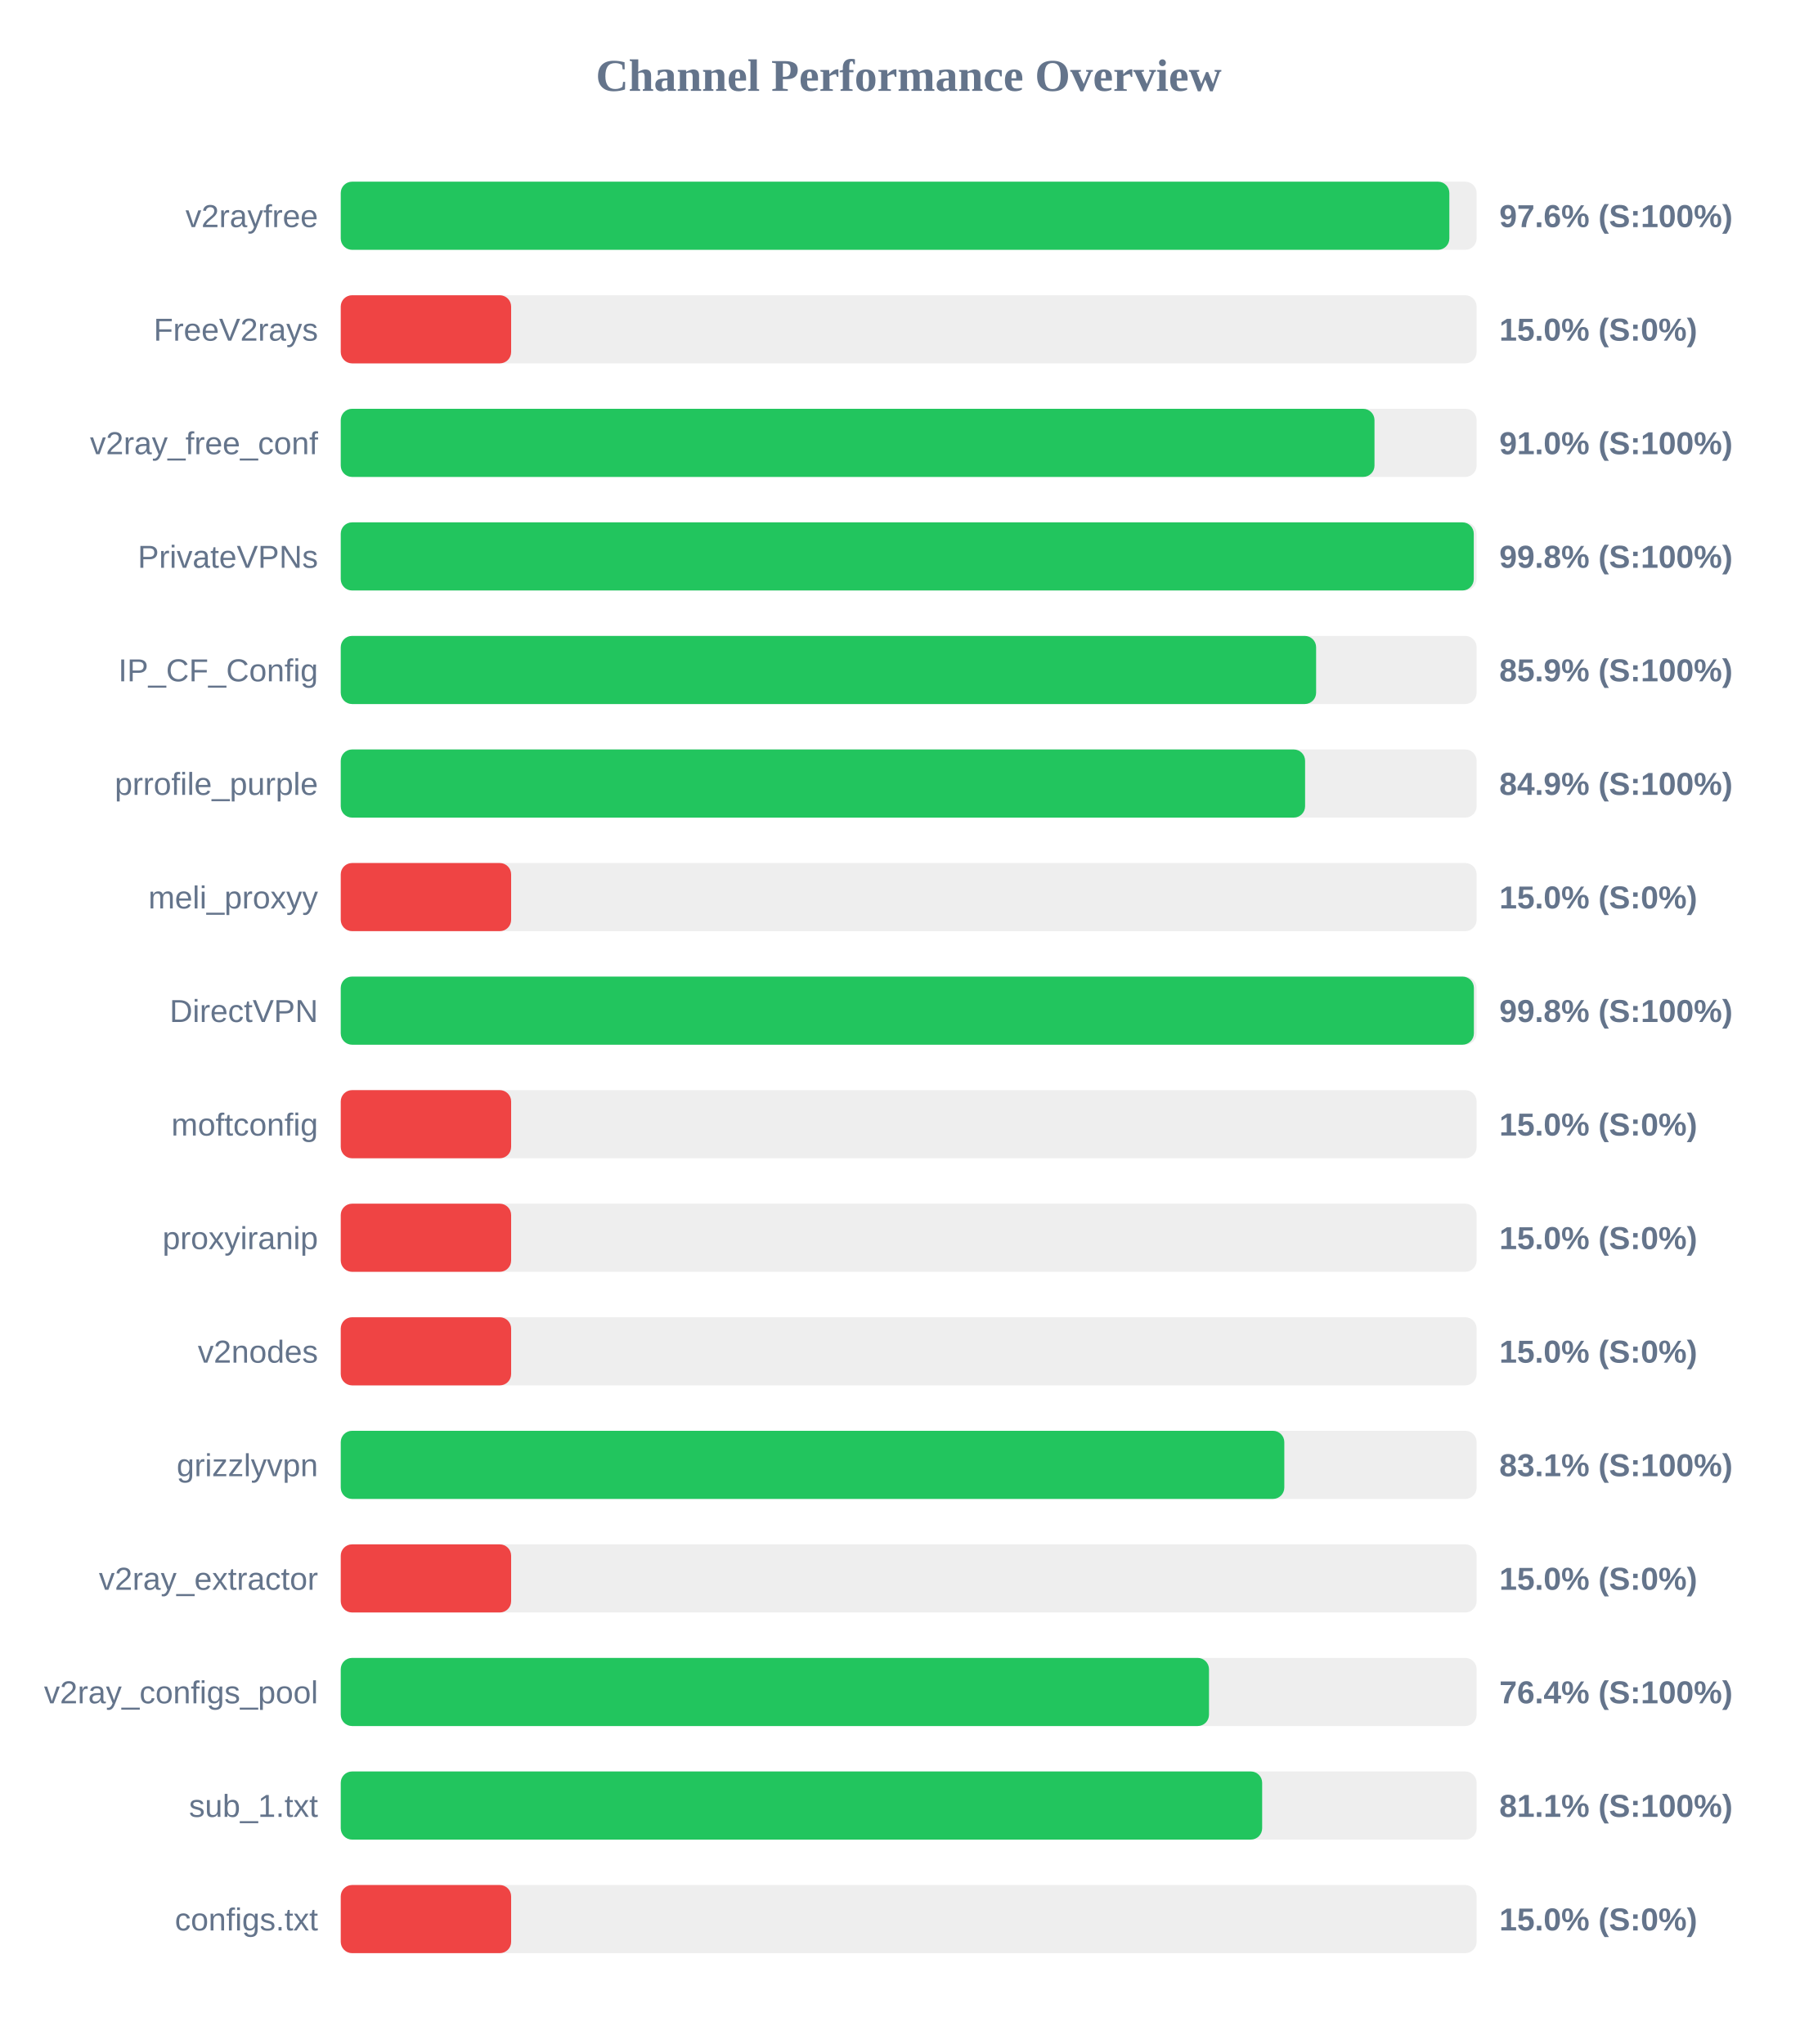
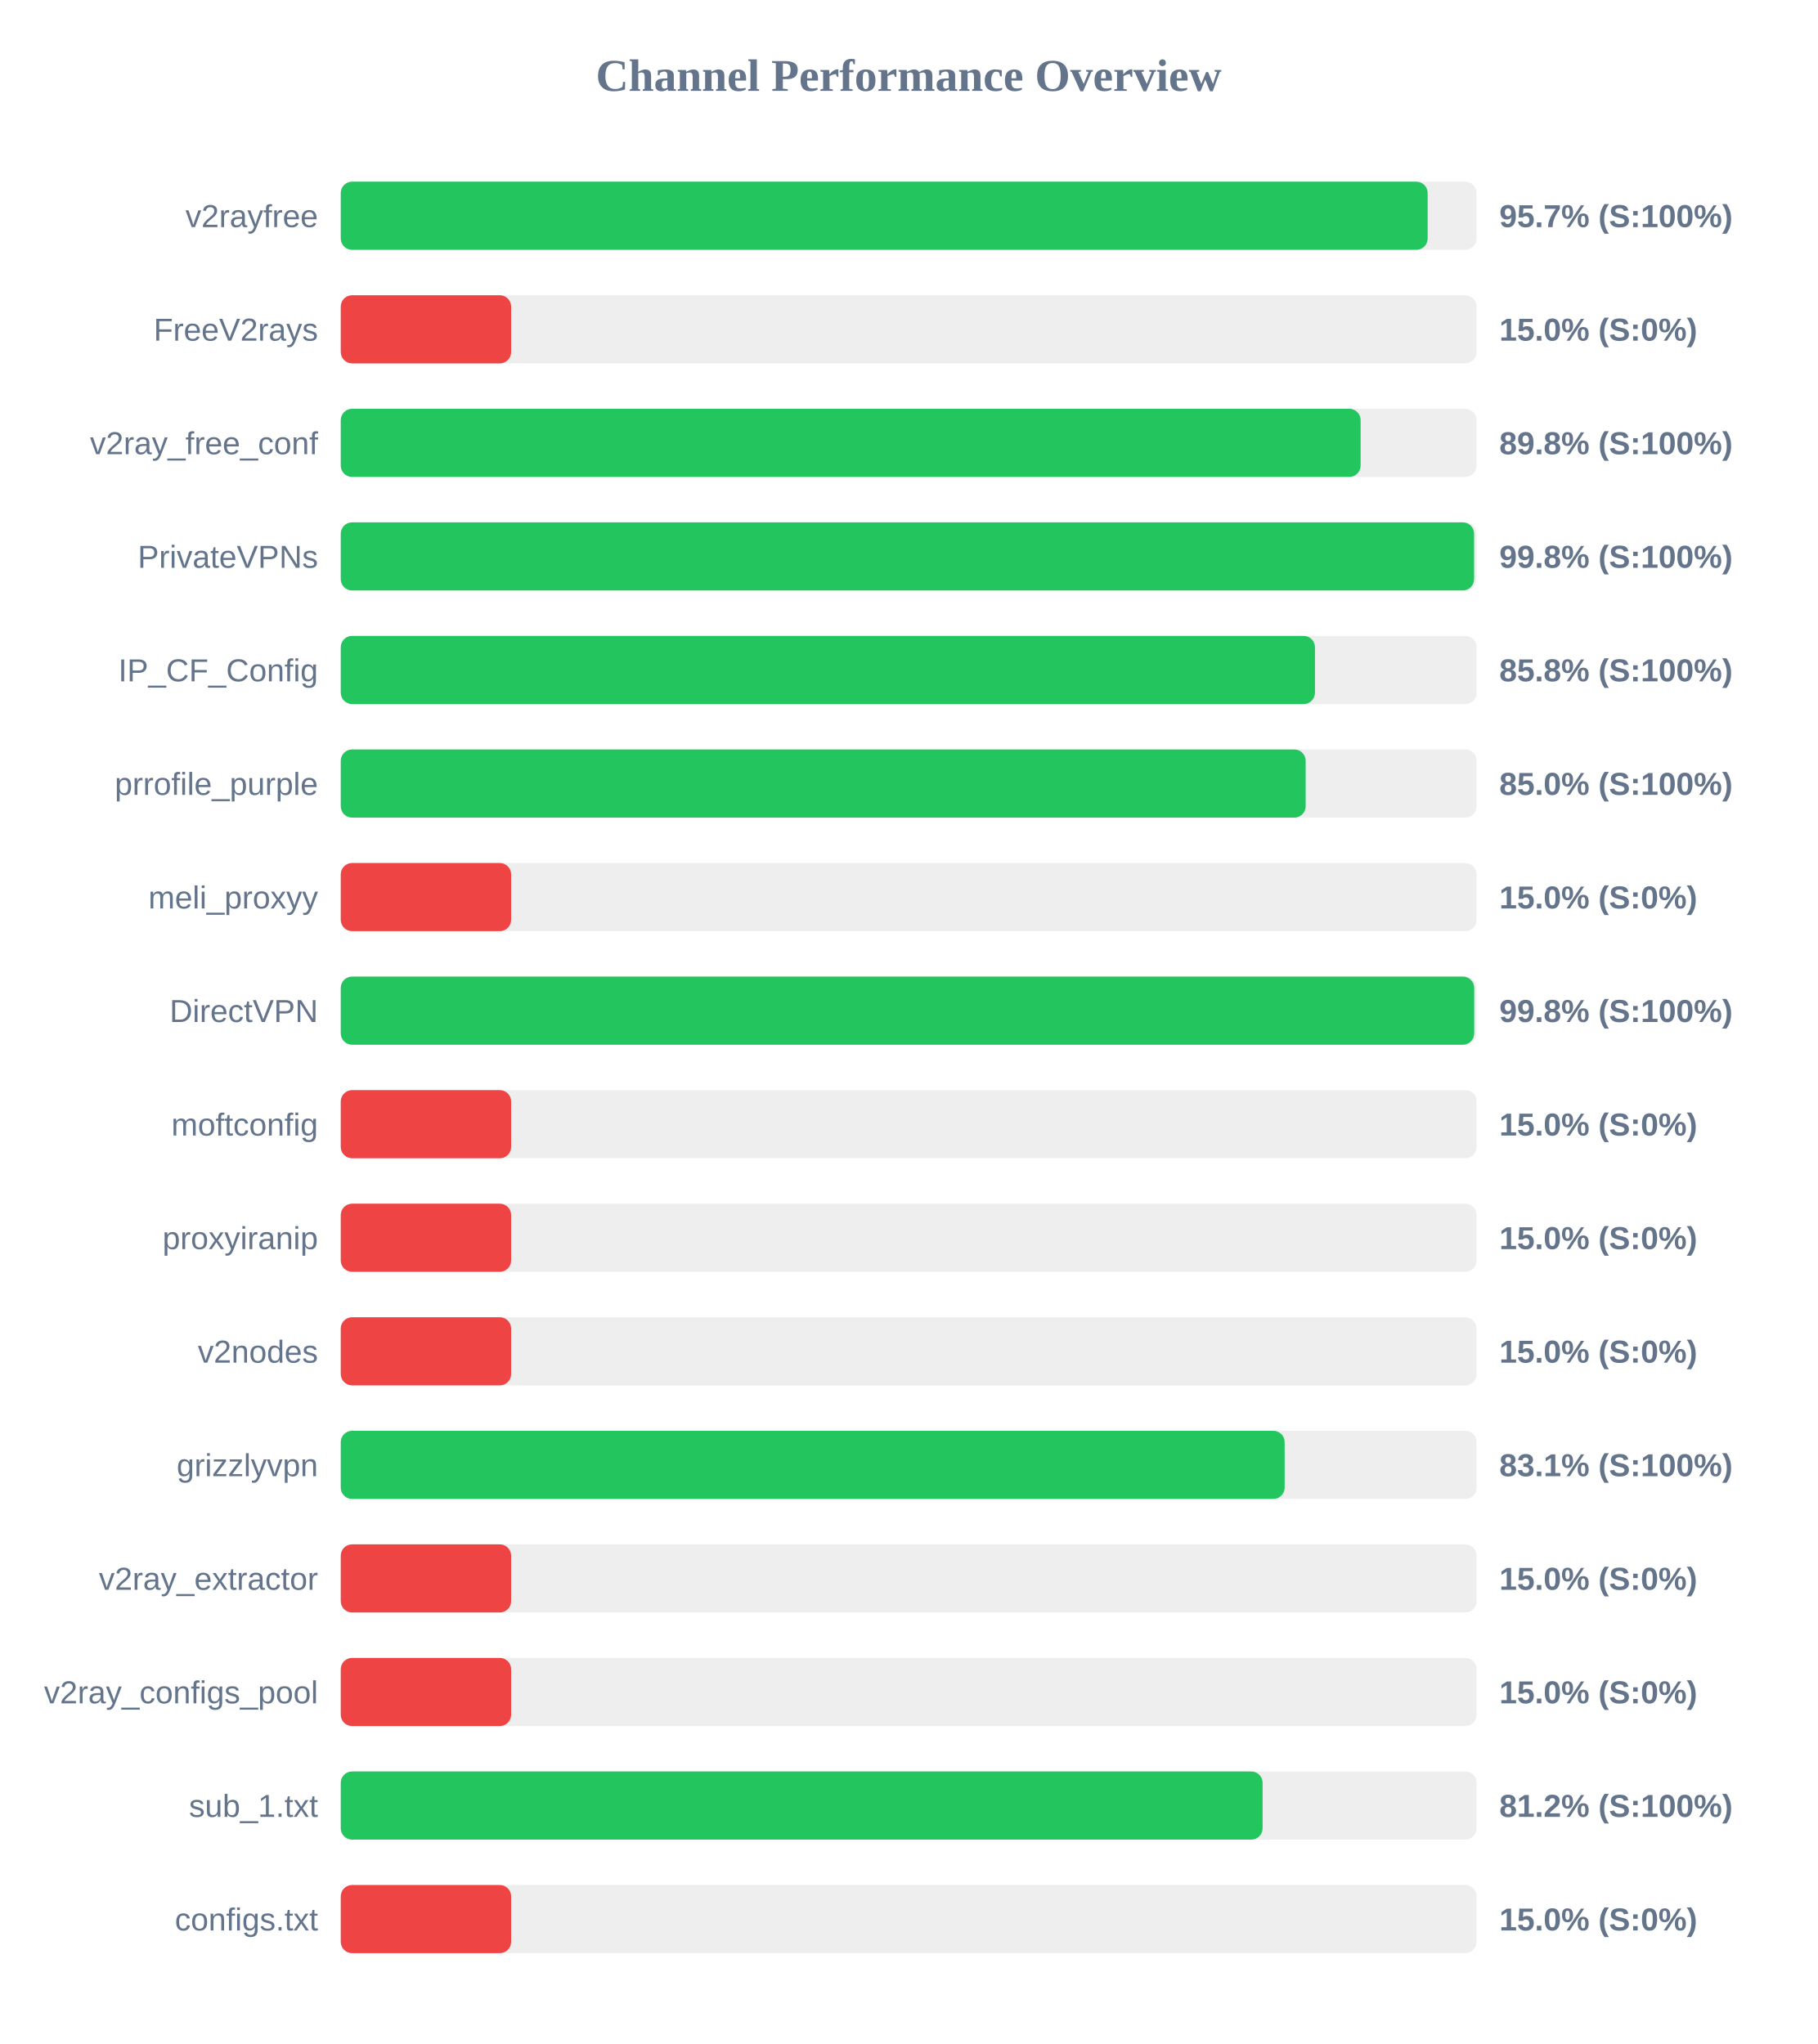
<svg xmlns="http://www.w3.org/2000/svg" width="800" height="900" version="1.1">
  <style>
        .row { font: 14px Arial; fill: #64748b; }
        .score { font: bold 14px Arial; fill: #64748b; }
    </style>
  <text x="400" y="40" text-anchor="middle" font-size="20px" font-weight="bold" fill="#64748b">Channel Performance Overview</text>
  <rect x="150" y="80" width="500" height="30" fill="#eee" rx="5" />
-   <rect x="150" y="80" width="488.0" height="30" fill="#22c55e" rx="5" />
+   <rect x="150" y="80" width="478.45" height="30" fill="#22c55e" rx="5" />
  <text x="140" y="100" text-anchor="end" class="row">v2rayfree</text>
-   <text x="660" y="100" text-anchor="start" class="score">97.6% (S:100%)</text>
+   <text x="660" y="100" text-anchor="start" class="score">95.7% (S:100%)</text>
  <rect x="150" y="130" width="500" height="30" fill="#eee" rx="5" />
  <rect x="150" y="130" width="75.0" height="30" fill="#ef4444" rx="5" />
  <text x="140" y="150" text-anchor="end" class="row">FreeV2rays</text>
  <text x="660" y="150" text-anchor="start" class="score">15.0% (S:0%)</text>
  <rect x="150" y="180" width="500" height="30" fill="#eee" rx="5" />
-   <rect x="150" y="180" width="455.05" height="30" fill="#22c55e" rx="5" />
+   <rect x="150" y="180" width="448.95" height="30" fill="#22c55e" rx="5" />
  <text x="140" y="200" text-anchor="end" class="row">v2ray_free_conf</text>
-   <text x="660" y="200" text-anchor="start" class="score">91.0% (S:100%)</text>
+   <text x="660" y="200" text-anchor="start" class="score">89.8% (S:100%)</text>
  <rect x="150" y="230" width="500" height="30" fill="#eee" rx="5" />
-   <rect x="150" y="230" width="498.75" height="30" fill="#22c55e" rx="5" />
+   <rect x="150" y="230" width="498.9" height="30" fill="#22c55e" rx="5" />
  <text x="140" y="250" text-anchor="end" class="row">PrivateVPNs</text>
  <text x="660" y="250" text-anchor="start" class="score">99.8% (S:100%)</text>
  <rect x="150" y="280" width="500" height="30" fill="#eee" rx="5" />
-   <rect x="150" y="280" width="429.35" height="30" fill="#22c55e" rx="5" />
+   <rect x="150" y="280" width="428.85" height="30" fill="#22c55e" rx="5" />
  <text x="140" y="300" text-anchor="end" class="row">IP_CF_Config</text>
-   <text x="660" y="300" text-anchor="start" class="score">85.9% (S:100%)</text>
+   <text x="660" y="300" text-anchor="start" class="score">85.8% (S:100%)</text>
  <rect x="150" y="330" width="500" height="30" fill="#eee" rx="5" />
-   <rect x="150" y="330" width="424.5" height="30" fill="#22c55e" rx="5" />
+   <rect x="150" y="330" width="424.75" height="30" fill="#22c55e" rx="5" />
  <text x="140" y="350" text-anchor="end" class="row">prrofile_purple</text>
-   <text x="660" y="350" text-anchor="start" class="score">84.9% (S:100%)</text>
+   <text x="660" y="350" text-anchor="start" class="score">85.0% (S:100%)</text>
  <rect x="150" y="380" width="500" height="30" fill="#eee" rx="5" />
  <rect x="150" y="380" width="75.0" height="30" fill="#ef4444" rx="5" />
  <text x="140" y="400" text-anchor="end" class="row">meli_proxyy</text>
  <text x="660" y="400" text-anchor="start" class="score">15.0% (S:0%)</text>
  <rect x="150" y="430" width="500" height="30" fill="#eee" rx="5" />
-   <rect x="150" y="430" width="498.8" height="30" fill="#22c55e" rx="5" />
+   <rect x="150" y="430" width="498.95" height="30" fill="#22c55e" rx="5" />
  <text x="140" y="450" text-anchor="end" class="row">DirectVPN</text>
  <text x="660" y="450" text-anchor="start" class="score">99.8% (S:100%)</text>
  <rect x="150" y="480" width="500" height="30" fill="#eee" rx="5" />
  <rect x="150" y="480" width="75.0" height="30" fill="#ef4444" rx="5" />
  <text x="140" y="500" text-anchor="end" class="row">moftconfig</text>
  <text x="660" y="500" text-anchor="start" class="score">15.0% (S:0%)</text>
  <rect x="150" y="530" width="500" height="30" fill="#eee" rx="5" />
  <rect x="150" y="530" width="75.0" height="30" fill="#ef4444" rx="5" />
  <text x="140" y="550" text-anchor="end" class="row">proxyiranip</text>
  <text x="660" y="550" text-anchor="start" class="score">15.0% (S:0%)</text>
  <rect x="150" y="580" width="500" height="30" fill="#eee" rx="5" />
  <rect x="150" y="580" width="75.0" height="30" fill="#ef4444" rx="5" />
  <text x="140" y="600" text-anchor="end" class="row">v2nodes</text>
  <text x="660" y="600" text-anchor="start" class="score">15.0% (S:0%)</text>
  <rect x="150" y="630" width="500" height="30" fill="#eee" rx="5" />
-   <rect x="150" y="630" width="415.35" height="30" fill="#22c55e" rx="5" />
+   <rect x="150" y="630" width="415.5" height="30" fill="#22c55e" rx="5" />
  <text x="140" y="650" text-anchor="end" class="row">grizzlyvpn</text>
  <text x="660" y="650" text-anchor="start" class="score">83.1% (S:100%)</text>
  <rect x="150" y="680" width="500" height="30" fill="#eee" rx="5" />
  <rect x="150" y="680" width="75.0" height="30" fill="#ef4444" rx="5" />
  <text x="140" y="700" text-anchor="end" class="row">v2ray_extractor</text>
  <text x="660" y="700" text-anchor="start" class="score">15.0% (S:0%)</text>
  <rect x="150" y="730" width="500" height="30" fill="#eee" rx="5" />
-   <rect x="150" y="730" width="382.2" height="30" fill="#22c55e" rx="5" />
+   <rect x="150" y="730" width="75.0" height="30" fill="#ef4444" rx="5" />
  <text x="140" y="750" text-anchor="end" class="row">v2ray_configs_pool</text>
-   <text x="660" y="750" text-anchor="start" class="score">76.4% (S:100%)</text>
+   <text x="660" y="750" text-anchor="start" class="score">15.0% (S:0%)</text>
  <rect x="150" y="780" width="500" height="30" fill="#eee" rx="5" />
-   <rect x="150" y="780" width="405.6" height="30" fill="#22c55e" rx="5" />
+   <rect x="150" y="780" width="405.8" height="30" fill="#22c55e" rx="5" />
  <text x="140" y="800" text-anchor="end" class="row">sub_1.txt</text>
-   <text x="660" y="800" text-anchor="start" class="score">81.1% (S:100%)</text>
+   <text x="660" y="800" text-anchor="start" class="score">81.2% (S:100%)</text>
  <rect x="150" y="830" width="500" height="30" fill="#eee" rx="5" />
  <rect x="150" y="830" width="75.0" height="30" fill="#ef4444" rx="5" />
  <text x="140" y="850" text-anchor="end" class="row">configs.txt</text>
  <text x="660" y="850" text-anchor="start" class="score">15.0% (S:0%)</text>
</svg>
